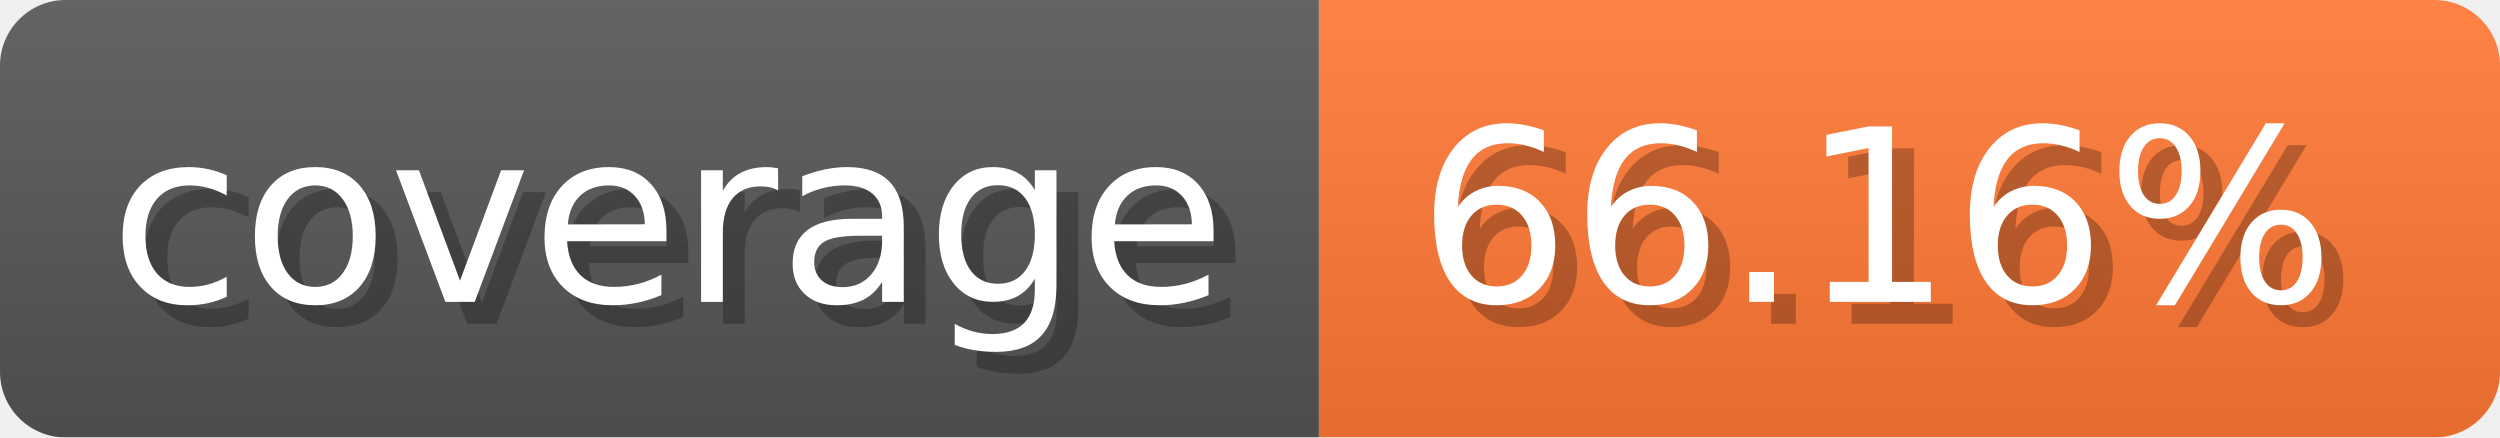
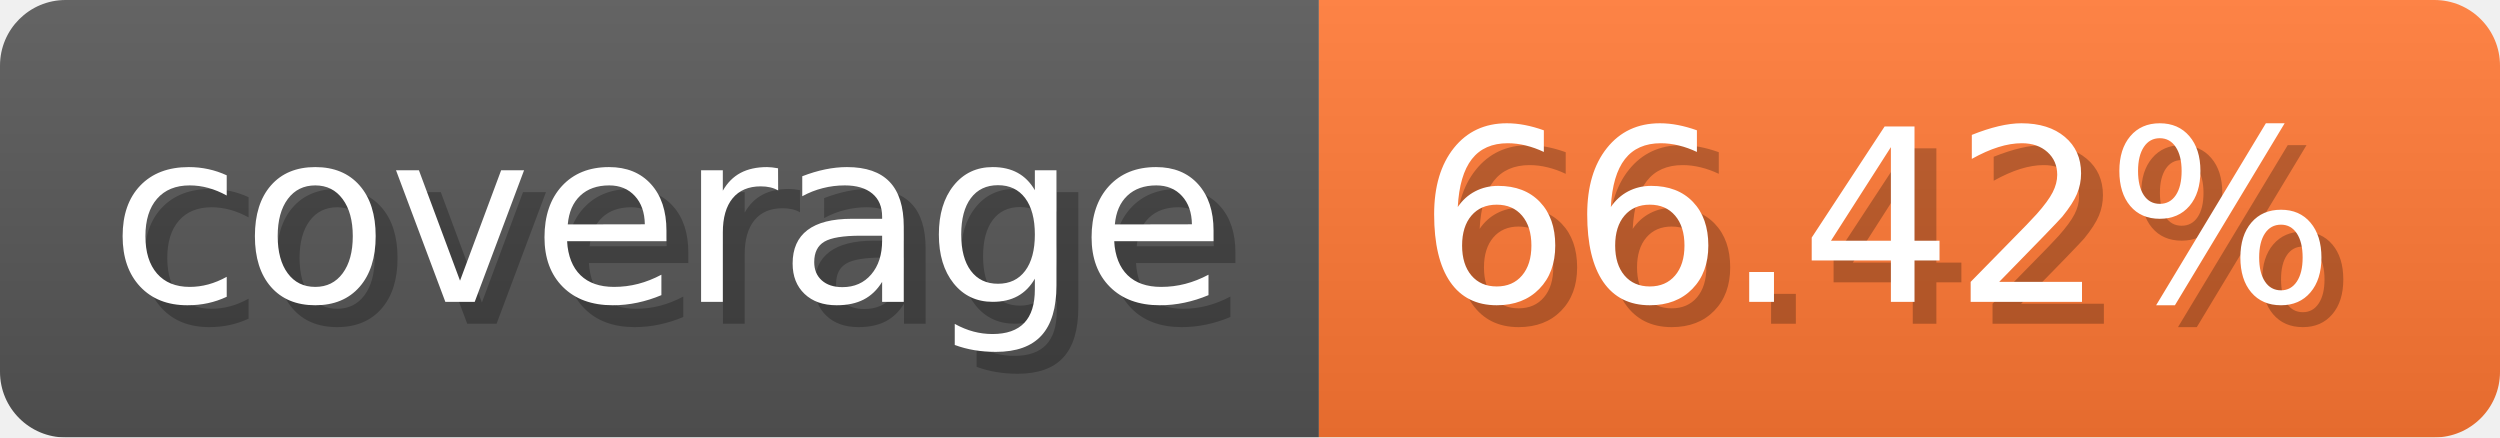
- <svg xmlns="http://www.w3.org/2000/svg" width="114.3" height="20" viewBox="0 0 1143 200" role="img" aria-label="coverage: 66.16%">
-   <linearGradient id="OQtIt" x2="0" y2="100%">
+ <svg xmlns="http://www.w3.org/2000/svg" width="114.3" height="20" viewBox="0 0 1143 200" role="img" aria-label="coverage: 66.42%">
+   <linearGradient id="FxDyz" x2="0" y2="100%">
    <stop offset="0" stop-opacity=".1" stop-color="#EEE" />
    <stop offset="1" stop-opacity=".1" />
  </linearGradient>
-   <mask id="UUoPc">
+   <mask id="TiTmo">
    <rect width="1143" height="200" rx="30" fill="#FFF" />
  </mask>
-   <g mask="url(#UUoPc)">
+   <g mask="url(#TiTmo)">
    <rect width="603" height="200" fill="#555" />
    <rect width="540" height="200" fill="#F73" x="603" />
-     <rect width="1143" height="200" fill="url(#OQtIt)" />
+     <rect width="1143" height="200" fill="url(#FxDyz)" />
  </g>
  <g aria-hidden="true" text-anchor="start" font-family="Verdana,DejaVu Sans,sans-serif" font-size="110">
    <text x="60" y="148" textLength="503" fill="#000" opacity="0.25">coverage</text>
    <text x="50" y="138" textLength="503" fill="#fff">coverage</text>
-     <text x="658" y="148" textLength="440" fill="#000" opacity="0.25">66.16%</text>
-     <text x="648" y="138" textLength="440" fill="#fff">66.16%</text>
+     <text x="658" y="148" textLength="440" fill="#000" opacity="0.25">66.42%</text>
+     <text x="648" y="138" textLength="440" fill="#fff">66.42%</text>
  </g>
</svg>
